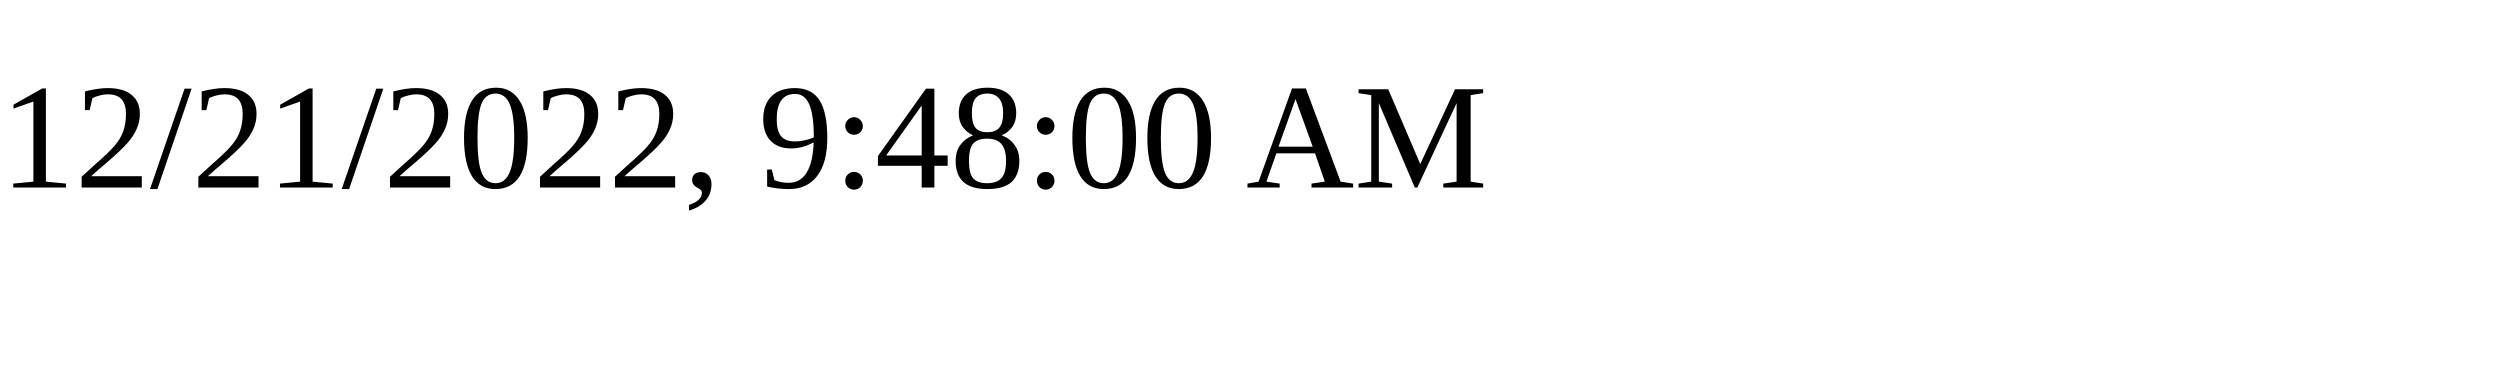
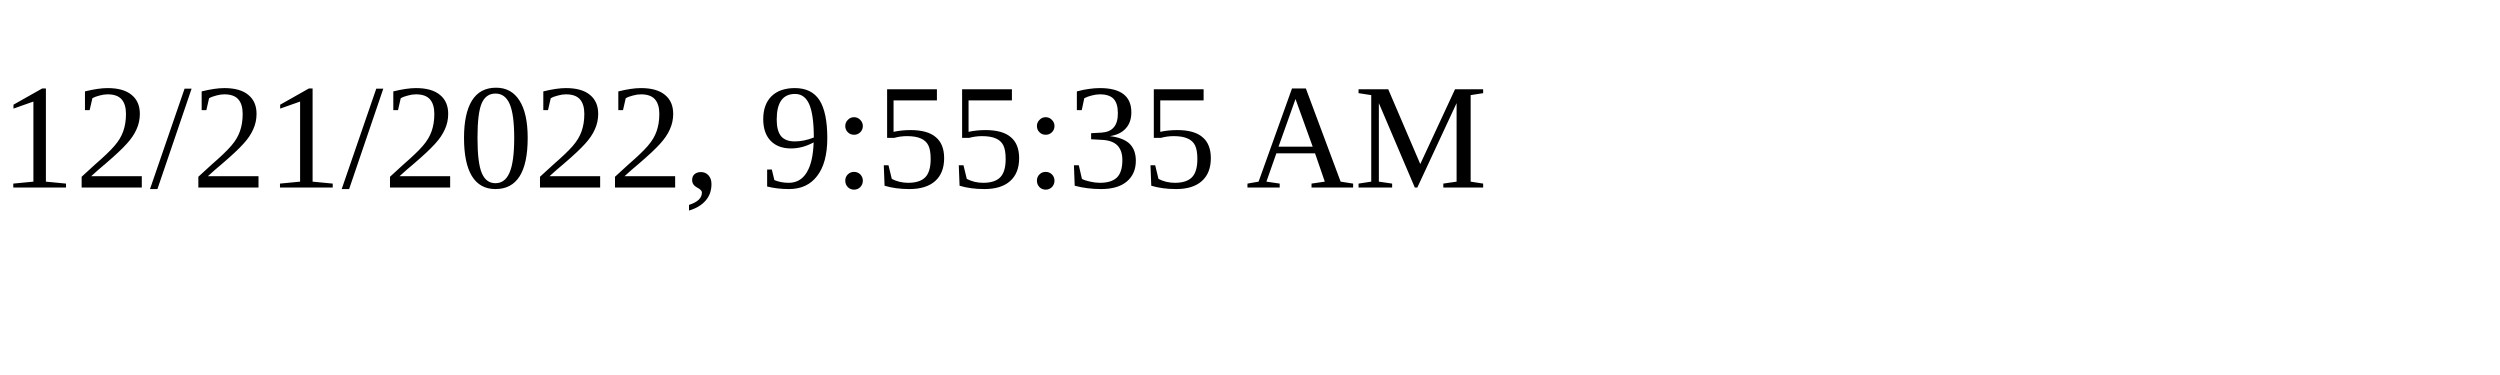
<svg xmlns="http://www.w3.org/2000/svg" height="30" width="200">
-   <text x="0" y="15">12/21/2022, 9:48:00 AM</text>
+   <text x="0" y="15">12/21/2022, 9:55:35 AM</text>
</svg>
